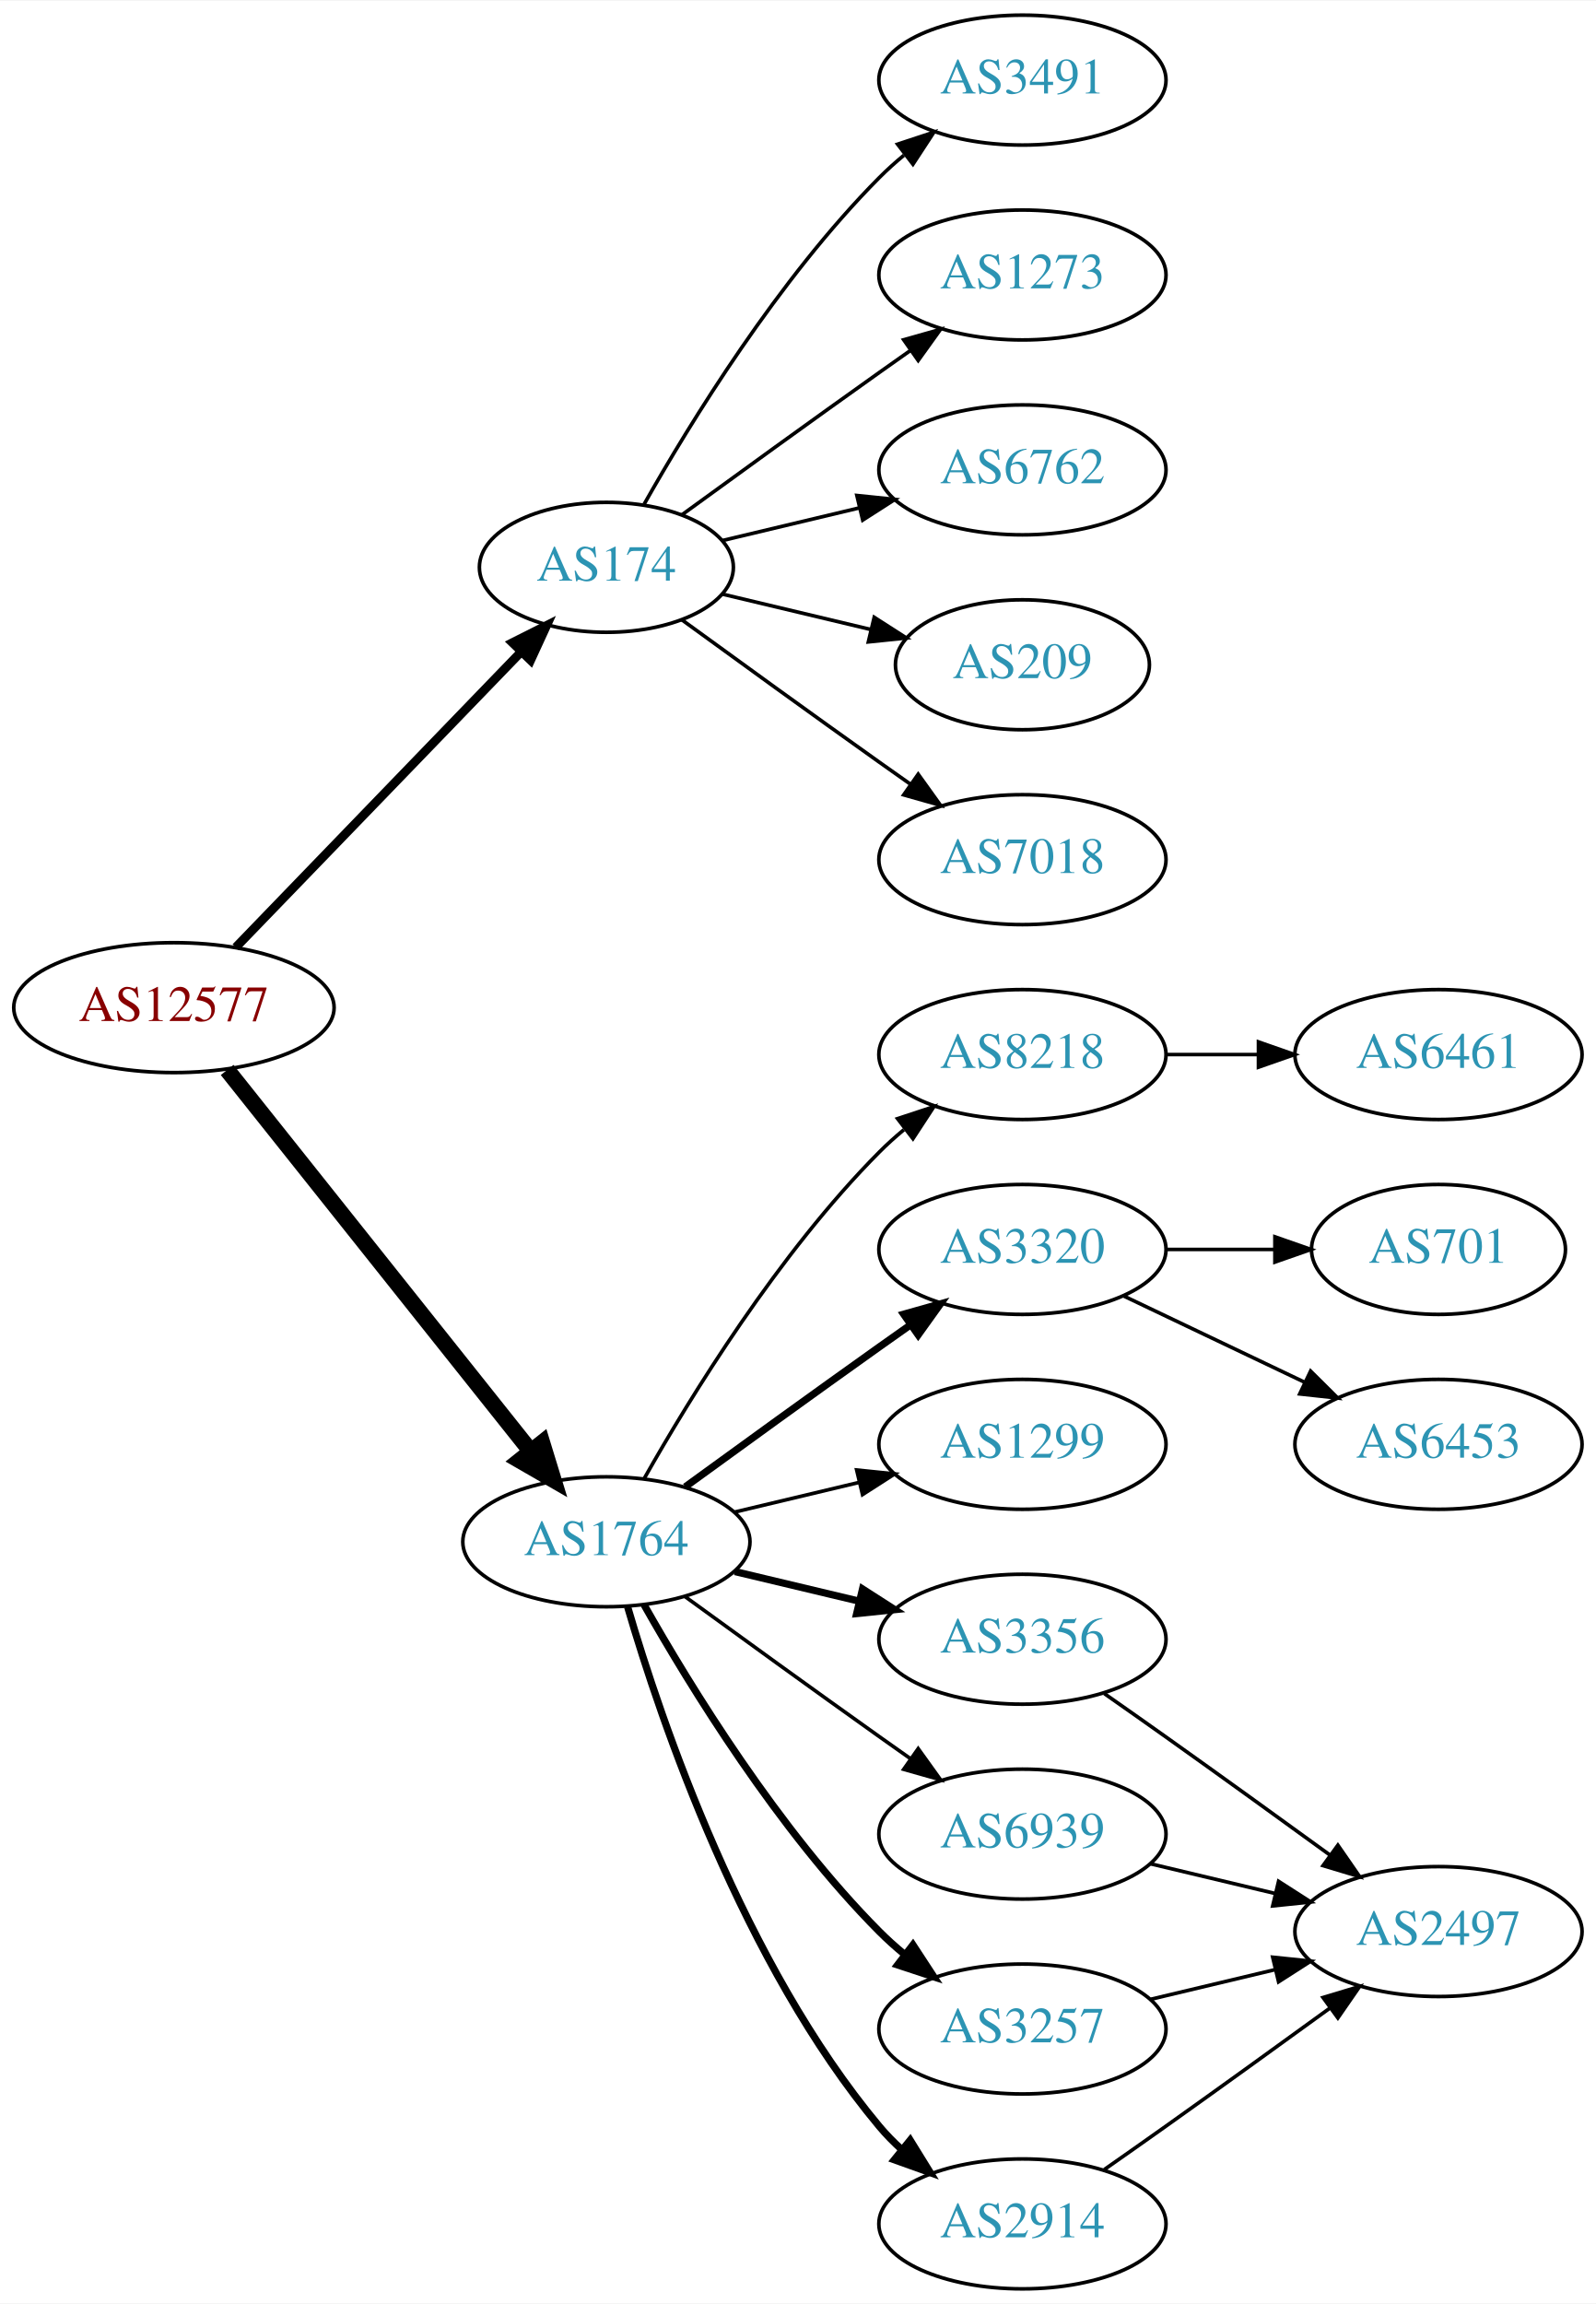
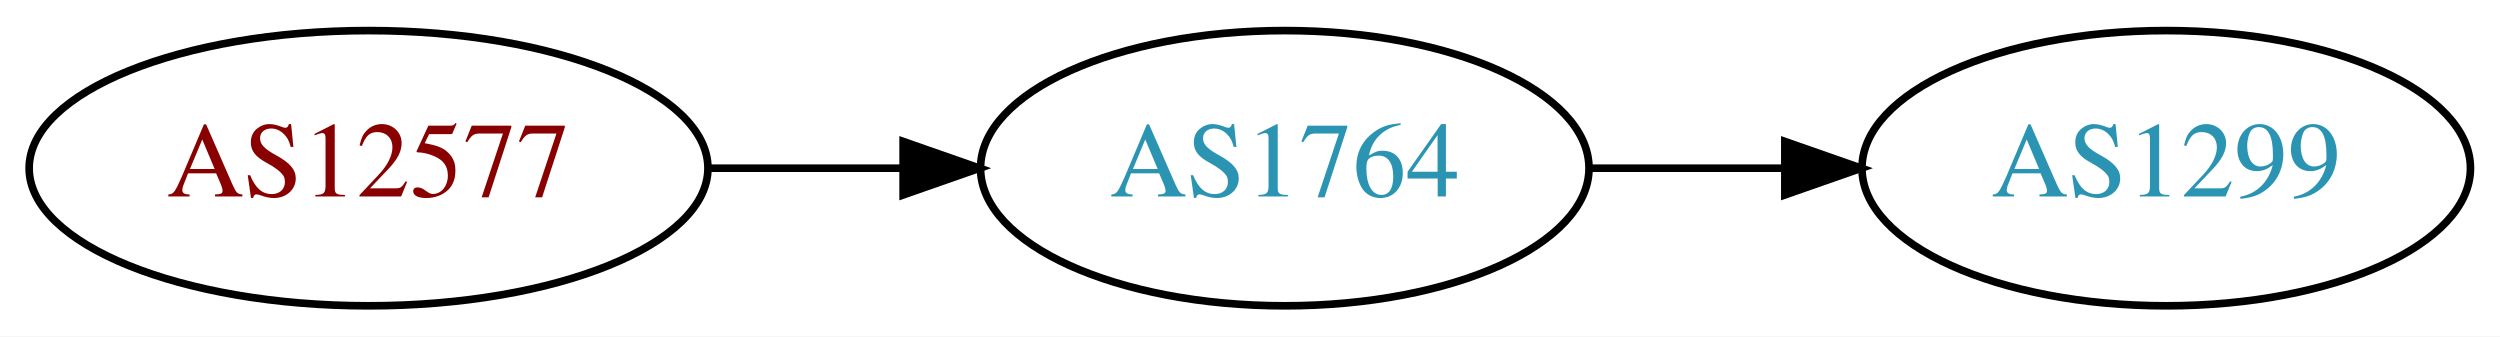
- <svg xmlns="http://www.w3.org/2000/svg" xmlns:xlink="http://www.w3.org/1999/xlink" width="442pt" height="638pt" viewBox="0.00 0.00 442.27 638.00">
-   <g id="graph0" class="graph" transform="scale(1 1) rotate(0) translate(4 634)">
-     <polygon fill="white" stroke="none" points="-4,4 -4,-634 438.271,-634 438.271,4 -4,4" />
+ <svg xmlns="http://www.w3.org/2000/svg" xmlns:xlink="http://www.w3.org/1999/xlink" width="327pt" height="44pt" viewBox="0.00 0.00 326.98 44.00">
+   <g id="graph0" class="graph" transform="scale(1 1) rotate(0) translate(4 40)">
+     <polygon fill="white" stroke="none" points="-4,4 -4,-40 322.978,-40 322.978,4 -4,4" />
    <g id="node1" class="node">
      <g id="a_node1">
        <a xlink:href="/asn/12577" xlink:title="AS12577 ~ Muehlgasse 14E [AT]">
-           <ellipse fill="#ffffff" stroke="black" cx="44.196" cy="-355" rx="44.393" ry="18" />
-           <text text-anchor="middle" x="44.196" y="-351.3" font-family="Times,serif" font-size="14.00" fill="#880000">AS12577</text>
+           <ellipse fill="#ffffff" stroke="black" cx="44.196" cy="-18" rx="44.393" ry="18" />
+           <text text-anchor="middle" x="44.196" y="-14.3" font-family="Times,serif" font-size="14.00" fill="#880000">AS12577</text>
        </a>
      </g>
    </g>
    <g id="node2" class="node">
      <g id="a_node2">
-         <a xlink:href="/asn/174" xlink:title="AS174 ~ Cogent Communications [US]">
-           <ellipse fill="#ffffff" stroke="black" cx="164.039" cy="-477" rx="35.194" ry="18" />
-           <text text-anchor="middle" x="164.039" y="-473.3" font-family="Times,serif" font-size="14.00" fill="#2c94b3">AS174</text>
+         <a xlink:href="/asn/1764" xlink:title="AS1764 ~ NEXTLAYER-AS [AT]">
+           <ellipse fill="#ffffff" stroke="black" cx="164.039" cy="-18" rx="39.794" ry="18" />
+           <text text-anchor="middle" x="164.039" y="-14.3" font-family="Times,serif" font-size="14.00" fill="#2c94b3">AS1764</text>
        </a>
      </g>
    </g>
    <g id="edge1" class="edge">
-       <path fill="none" stroke="black" stroke-width="2.455" d="M61.334,-371.708C81.811,-392.907 117.245,-429.59 140.413,-453.576" />
-       <polygon fill="black" stroke="black" stroke-width="2.455" points="138.005,-456.121 147.47,-460.882 143.04,-451.258 138.005,-456.121" />
+       <path fill="none" stroke="black" d="M88.407,-18C96.72,-18 105.482,-18 113.965,-18" />
+       <polygon fill="black" stroke="black" points="114.123,-21.5 124.123,-18 114.123,-14.5 114.123,-21.5" />
    </g>
    <g id="node3" class="node">
      <g id="a_node3">
-         <a xlink:href="/asn/1764" xlink:title="AS1764 ~ NEXTLAYER-AS [AT]">
-           <ellipse fill="#ffffff" stroke="black" cx="164.039" cy="-207" rx="39.794" ry="18" />
-           <text text-anchor="middle" x="164.039" y="-203.3" font-family="Times,serif" font-size="14.00" fill="#2c94b3">AS1764</text>
+         <a xlink:href="/asn/1299" xlink:title="AS1299 ~ Telia Carrier [EU]">
+           <ellipse fill="#ffffff" stroke="black" cx="279.332" cy="-18" rx="39.794" ry="18" />
+           <text text-anchor="middle" x="279.332" y="-14.3" font-family="Times,serif" font-size="14.00" fill="#2c94b3">AS1299</text>
        </a>
      </g>
    </g>
    <g id="edge2" class="edge">
-       <path fill="none" stroke="black" stroke-width="4.5" d="M58.945,-337.733C79.7,-311.666 119.146,-262.126 143.07,-232.079" />
-       <polygon fill="black" stroke="black" stroke-width="4.5" points="146.229,-234.433 149.378,-224.157 140.068,-229.528 146.229,-234.433" />
-     </g>
-     <g id="node4" class="node">
-       <g id="a_node4">
-         <a xlink:href="/asn/6762" xlink:title="AS6762 ~ TELECOM ITALIA SPARKLE S.p.A. [IT]">
-           <ellipse fill="#ffffff" stroke="black" cx="279.332" cy="-504" rx="39.794" ry="18" />
-           <text text-anchor="middle" x="279.332" y="-500.3" font-family="Times,serif" font-size="14.00" fill="#2c94b3">AS6762</text>
-         </a>
-       </g>
-     </g>
-     <g id="edge3" class="edge">
-       <path fill="none" stroke="black" d="M196.296,-484.449C207.976,-487.233 221.472,-490.449 234.101,-493.459" />
-       <polygon fill="black" stroke="black" points="233.454,-496.903 243.993,-495.816 235.077,-490.093 233.454,-496.903" />
-     </g>
-     <g id="node5" class="node">
-       <g id="a_node5">
-         <a xlink:href="/asn/209" xlink:title="AS209 ~ CenturyLink Communications, LLC [US]">
-           <ellipse fill="#ffffff" stroke="black" cx="279.332" cy="-450" rx="35.194" ry="18" />
-           <text text-anchor="middle" x="279.332" y="-446.3" font-family="Times,serif" font-size="14.00" fill="#2c94b3">AS209</text>
-         </a>
-       </g>
-     </g>
-     <g id="edge4" class="edge">
-       <path fill="none" stroke="black" d="M196.296,-469.551C208.927,-466.541 223.681,-463.024 237.167,-459.81" />
-       <polygon fill="black" stroke="black" points="238.26,-463.148 247.176,-457.425 236.637,-456.339 238.26,-463.148" />
-     </g>
-     <g id="node6" class="node">
-       <g id="a_node6">
-         <a xlink:href="/asn/7018" xlink:title="AS7018 ~ AT&amp;T Services, Inc. [US]">
-           <ellipse fill="#ffffff" stroke="black" cx="279.332" cy="-396" rx="39.794" ry="18" />
-           <text text-anchor="middle" x="279.332" y="-392.3" font-family="Times,serif" font-size="14.00" fill="#2c94b3">AS7018</text>
-         </a>
-       </g>
-     </g>
-     <g id="edge5" class="edge">
-       <path fill="none" stroke="black" d="M184.935,-462.471C199.936,-451.55 221.043,-436.253 239.685,-423 242.506,-420.995 245.449,-418.915 248.397,-416.841" />
-       <polygon fill="black" stroke="black" points="250.443,-419.681 256.621,-411.074 246.424,-413.95 250.443,-419.681" />
-     </g>
-     <g id="node7" class="node">
-       <g id="a_node7">
-         <a xlink:href="/asn/3491" xlink:title="AS3491 ~ PCCW Global, Inc. [US]">
-           <ellipse fill="#ffffff" stroke="black" cx="279.332" cy="-612" rx="39.794" ry="18" />
-           <text text-anchor="middle" x="279.332" y="-608.3" font-family="Times,serif" font-size="14.00" fill="#2c94b3">AS3491</text>
-         </a>
-       </g>
-     </g>
-     <g id="edge6" class="edge">
-       <path fill="none" stroke="black" d="M174.498,-494.49C187.28,-517.096 211.712,-556.886 239.685,-585 241.796,-587.121 244.092,-589.188 246.477,-591.171" />
-       <polygon fill="black" stroke="black" points="244.73,-594.242 254.793,-597.556 248.993,-588.69 244.73,-594.242" />
-     </g>
-     <g id="node8" class="node">
-       <g id="a_node8">
-         <a xlink:href="/asn/1273" xlink:title="AS1273 ~ Vodafone Group PLC [EU]">
-           <ellipse fill="#ffffff" stroke="black" cx="279.332" cy="-558" rx="39.794" ry="18" />
-           <text text-anchor="middle" x="279.332" y="-554.3" font-family="Times,serif" font-size="14.00" fill="#2c94b3">AS1273</text>
-         </a>
-       </g>
-     </g>
-     <g id="edge7" class="edge">
-       <path fill="none" stroke="black" d="M184.935,-491.529C199.936,-502.45 221.043,-517.747 239.685,-531 242.506,-533.005 245.449,-535.085 248.397,-537.159" />
-       <polygon fill="black" stroke="black" points="246.424,-540.05 256.621,-542.926 250.443,-534.319 246.424,-540.05" />
-     </g>
-     <g id="node9" class="node">
-       <g id="a_node9">
-         <a xlink:href="/asn/3257" xlink:title="AS3257 ~ GTT [DE]">
-           <ellipse fill="#ffffff" stroke="black" cx="279.332" cy="-72" rx="39.794" ry="18" />
-           <text text-anchor="middle" x="279.332" y="-68.3" font-family="Times,serif" font-size="14.00" fill="#2c94b3">AS3257</text>
-         </a>
-       </g>
-     </g>
-     <g id="edge8" class="edge">
-       <path fill="none" stroke="black" stroke-width="2" d="M174.498,-189.51C187.28,-166.904 211.712,-127.114 239.685,-99 241.796,-96.879 244.092,-94.812 246.477,-92.829" />
-       <polygon fill="black" stroke="black" stroke-width="2" points="248.993,-95.31 254.793,-86.444 244.73,-89.758 248.993,-95.31" />
-     </g>
-     <g id="node10" class="node">
-       <g id="a_node10">
-         <a xlink:href="/asn/8218" xlink:title="AS8218 ~ legacy Neotelecoms [FR]">
-           <ellipse fill="#ffffff" stroke="black" cx="279.332" cy="-342" rx="39.794" ry="18" />
-           <text text-anchor="middle" x="279.332" y="-338.3" font-family="Times,serif" font-size="14.00" fill="#2c94b3">AS8218</text>
-         </a>
-       </g>
-     </g>
-     <g id="edge9" class="edge">
-       <path fill="none" stroke="black" d="M174.498,-224.49C187.28,-247.096 211.712,-286.886 239.685,-315 241.796,-317.121 244.092,-319.188 246.477,-321.171" />
-       <polygon fill="black" stroke="black" points="244.73,-324.242 254.793,-327.556 248.993,-318.69 244.73,-324.242" />
-     </g>
-     <g id="node11" class="node">
-       <g id="a_node11">
-         <a xlink:href="/asn/3320" xlink:title="AS3320 ~ DTAG [DE]">
-           <ellipse fill="#ffffff" stroke="black" cx="279.332" cy="-288" rx="39.794" ry="18" />
-           <text text-anchor="middle" x="279.332" y="-284.3" font-family="Times,serif" font-size="14.00" fill="#2c94b3">AS3320</text>
-         </a>
-       </g>
-     </g>
-     <g id="edge10" class="edge">
-       <path fill="none" stroke="black" stroke-width="2" d="M185.887,-222.222C200.821,-233.091 221.435,-248.025 239.685,-261 242.506,-263.005 245.449,-265.085 248.397,-267.159" />
-       <polygon fill="black" stroke="black" stroke-width="2" points="246.424,-270.05 256.621,-272.926 250.443,-264.319 246.424,-270.05" />
-     </g>
-     <g id="node12" class="node">
-       <g id="a_node12">
-         <a xlink:href="/asn/2914" xlink:title="AS2914 ~ NTT America, Inc. [US]">
-           <ellipse fill="#ffffff" stroke="black" cx="279.332" cy="-18" rx="39.794" ry="18" />
-           <text text-anchor="middle" x="279.332" y="-14.3" font-family="Times,serif" font-size="14.00" fill="#2c94b3">AS2914</text>
-         </a>
-       </g>
-     </g>
-     <g id="edge11" class="edge">
-       <path fill="none" stroke="black" stroke-width="2" d="M169.913,-188.998C179.227,-157.156 202.043,-90.019 239.685,-45 241.555,-42.763 243.654,-40.626 245.88,-38.604" />
-       <polygon fill="black" stroke="black" stroke-width="2" points="248.227,-41.208 253.799,-32.196 243.823,-35.766 248.227,-41.208" />
-     </g>
-     <g id="node13" class="node">
-       <g id="a_node13">
-         <a xlink:href="/asn/1299" xlink:title="AS1299 ~ Telia Carrier [EU]">
-           <ellipse fill="#ffffff" stroke="black" cx="279.332" cy="-234" rx="39.794" ry="18" />
-           <text text-anchor="middle" x="279.332" y="-230.3" font-family="Times,serif" font-size="14.00" fill="#2c94b3">AS1299</text>
-         </a>
-       </g>
-     </g>
-     <g id="edge12" class="edge">
-       <path fill="none" stroke="black" d="M199.646,-215.248C210.517,-217.838 222.671,-220.735 234.114,-223.462" />
-       <polygon fill="black" stroke="black" points="233.397,-226.889 243.936,-225.803 235.02,-220.08 233.397,-226.889" />
-     </g>
-     <g id="node14" class="node">
-       <g id="a_node14">
-         <a xlink:href="/asn/3356" xlink:title="AS3356 ~ Level 3 Parent, LLC [US]">
-           <ellipse fill="#ffffff" stroke="black" cx="279.332" cy="-180" rx="39.794" ry="18" />
-           <text text-anchor="middle" x="279.332" y="-176.3" font-family="Times,serif" font-size="14.00" fill="#2c94b3">AS3356</text>
-         </a>
-       </g>
-     </g>
-     <g id="edge13" class="edge">
-       <path fill="none" stroke="black" stroke-width="2" d="M199.646,-198.752C210.517,-196.162 222.671,-193.265 234.114,-190.538" />
-       <polygon fill="black" stroke="black" stroke-width="2" points="235.02,-193.92 243.936,-188.197 233.397,-187.111 235.02,-193.92" />
-     </g>
-     <g id="node15" class="node">
-       <g id="a_node15">
-         <a xlink:href="/asn/6939" xlink:title="AS6939 ~ Hurricane Electric LLC [US]">
-           <ellipse fill="#ffffff" stroke="black" cx="279.332" cy="-126" rx="39.794" ry="18" />
-           <text text-anchor="middle" x="279.332" y="-122.3" font-family="Times,serif" font-size="14.00" fill="#2c94b3">AS6939</text>
-         </a>
-       </g>
-     </g>
-     <g id="edge14" class="edge">
-       <path fill="none" stroke="black" d="M185.887,-191.778C200.821,-180.909 221.435,-165.975 239.685,-153 242.506,-150.995 245.449,-148.915 248.397,-146.841" />
-       <polygon fill="black" stroke="black" points="250.443,-149.681 256.621,-141.074 246.424,-143.95 250.443,-149.681" />
-     </g>
-     <g id="node19" class="node">
-       <g id="a_node19">
-         <a xlink:href="/asn/2497" xlink:title="AS2497 ~ Internet Initiative Japan Inc. [JP]">
-           <ellipse fill="#ffffff" stroke="black" cx="394.625" cy="-99" rx="39.794" ry="18" />
-           <text text-anchor="middle" x="394.625" y="-95.3" font-family="Times,serif" font-size="14.00" fill="#2c94b3">AS2497</text>
-         </a>
-       </g>
-     </g>
-     <g id="edge21" class="edge">
-       <path fill="none" stroke="black" d="M314.939,-80.248C325.81,-82.838 337.964,-85.735 349.407,-88.462" />
-       <polygon fill="black" stroke="black" points="348.69,-91.889 359.229,-90.803 350.313,-85.08 348.69,-91.889" />
-     </g>
-     <g id="node16" class="node">
-       <g id="a_node16">
-         <a xlink:href="/asn/6461" xlink:title="AS6461 ~ Zayo Bandwidth [US]">
-           <ellipse fill="#ffffff" stroke="black" cx="394.625" cy="-342" rx="39.794" ry="18" />
-           <text text-anchor="middle" x="394.625" y="-338.3" font-family="Times,serif" font-size="14.00" fill="#2c94b3">AS6461</text>
-         </a>
-       </g>
-     </g>
-     <g id="edge15" class="edge">
-       <path fill="none" stroke="black" d="M319.004,-342C327.207,-342 335.971,-342 344.503,-342" />
-       <polygon fill="black" stroke="black" points="344.742,-345.5 354.742,-342 344.742,-338.5 344.742,-345.5" />
-     </g>
-     <g id="node17" class="node">
-       <g id="a_node17">
-         <a xlink:href="/asn/701" xlink:title="AS701 ~ UUNET [US]">
-           <ellipse fill="#ffffff" stroke="black" cx="394.625" cy="-288" rx="35.194" ry="18" />
-           <text text-anchor="middle" x="394.625" y="-284.3" font-family="Times,serif" font-size="14.00" fill="#2c94b3">AS701</text>
-         </a>
-       </g>
-     </g>
-     <g id="edge16" class="edge">
-       <path fill="none" stroke="black" d="M319.004,-288C328.709,-288 339.2,-288 349.163,-288" />
-       <polygon fill="black" stroke="black" points="349.299,-291.5 359.299,-288 349.299,-284.5 349.299,-291.5" />
-     </g>
-     <g id="node18" class="node">
-       <g id="a_node18">
-         <a xlink:href="/asn/6453" xlink:title="AS6453 ~ TATA COMMUNICATIONS (AMERICA) INC [US]">
-           <ellipse fill="#ffffff" stroke="black" cx="394.625" cy="-234" rx="39.794" ry="18" />
-           <text text-anchor="middle" x="394.625" y="-230.3" font-family="Times,serif" font-size="14.00" fill="#2c94b3">AS6453</text>
-         </a>
-       </g>
-     </g>
-     <g id="edge17" class="edge">
-       <path fill="none" stroke="black" d="M307.468,-275.066C322.462,-267.919 341.283,-258.948 357.506,-251.215" />
-       <polygon fill="black" stroke="black" points="359.188,-254.291 366.71,-246.829 356.177,-247.972 359.188,-254.291" />
-     </g>
-     <g id="edge18" class="edge">
-       <path fill="none" stroke="black" d="M302.042,-33.074C307.577,-36.943 313.508,-41.111 318.978,-45 334.092,-55.745 350.826,-67.833 364.613,-77.844" />
-       <polygon fill="black" stroke="black" points="362.63,-80.729 372.776,-83.778 366.746,-75.067 362.63,-80.729" />
-     </g>
-     <g id="edge19" class="edge">
-       <path fill="none" stroke="black" d="M302.042,-164.926C307.577,-161.057 313.508,-156.889 318.978,-153 334.092,-142.255 350.826,-130.167 364.613,-120.156" />
-       <polygon fill="black" stroke="black" points="366.746,-122.933 372.776,-114.222 362.63,-117.271 366.746,-122.933" />
-     </g>
-     <g id="edge20" class="edge">
-       <path fill="none" stroke="black" d="M314.939,-117.752C325.81,-115.162 337.964,-112.265 349.407,-109.538" />
-       <polygon fill="black" stroke="black" points="350.313,-112.92 359.229,-107.197 348.69,-106.111 350.313,-112.92" />
+       <path fill="none" stroke="black" d="M203.711,-18C211.914,-18 220.678,-18 229.21,-18" />
+       <polygon fill="black" stroke="black" points="229.449,-21.5 239.449,-18 229.449,-14.5 229.449,-21.5" />
    </g>
  </g>
</svg>
